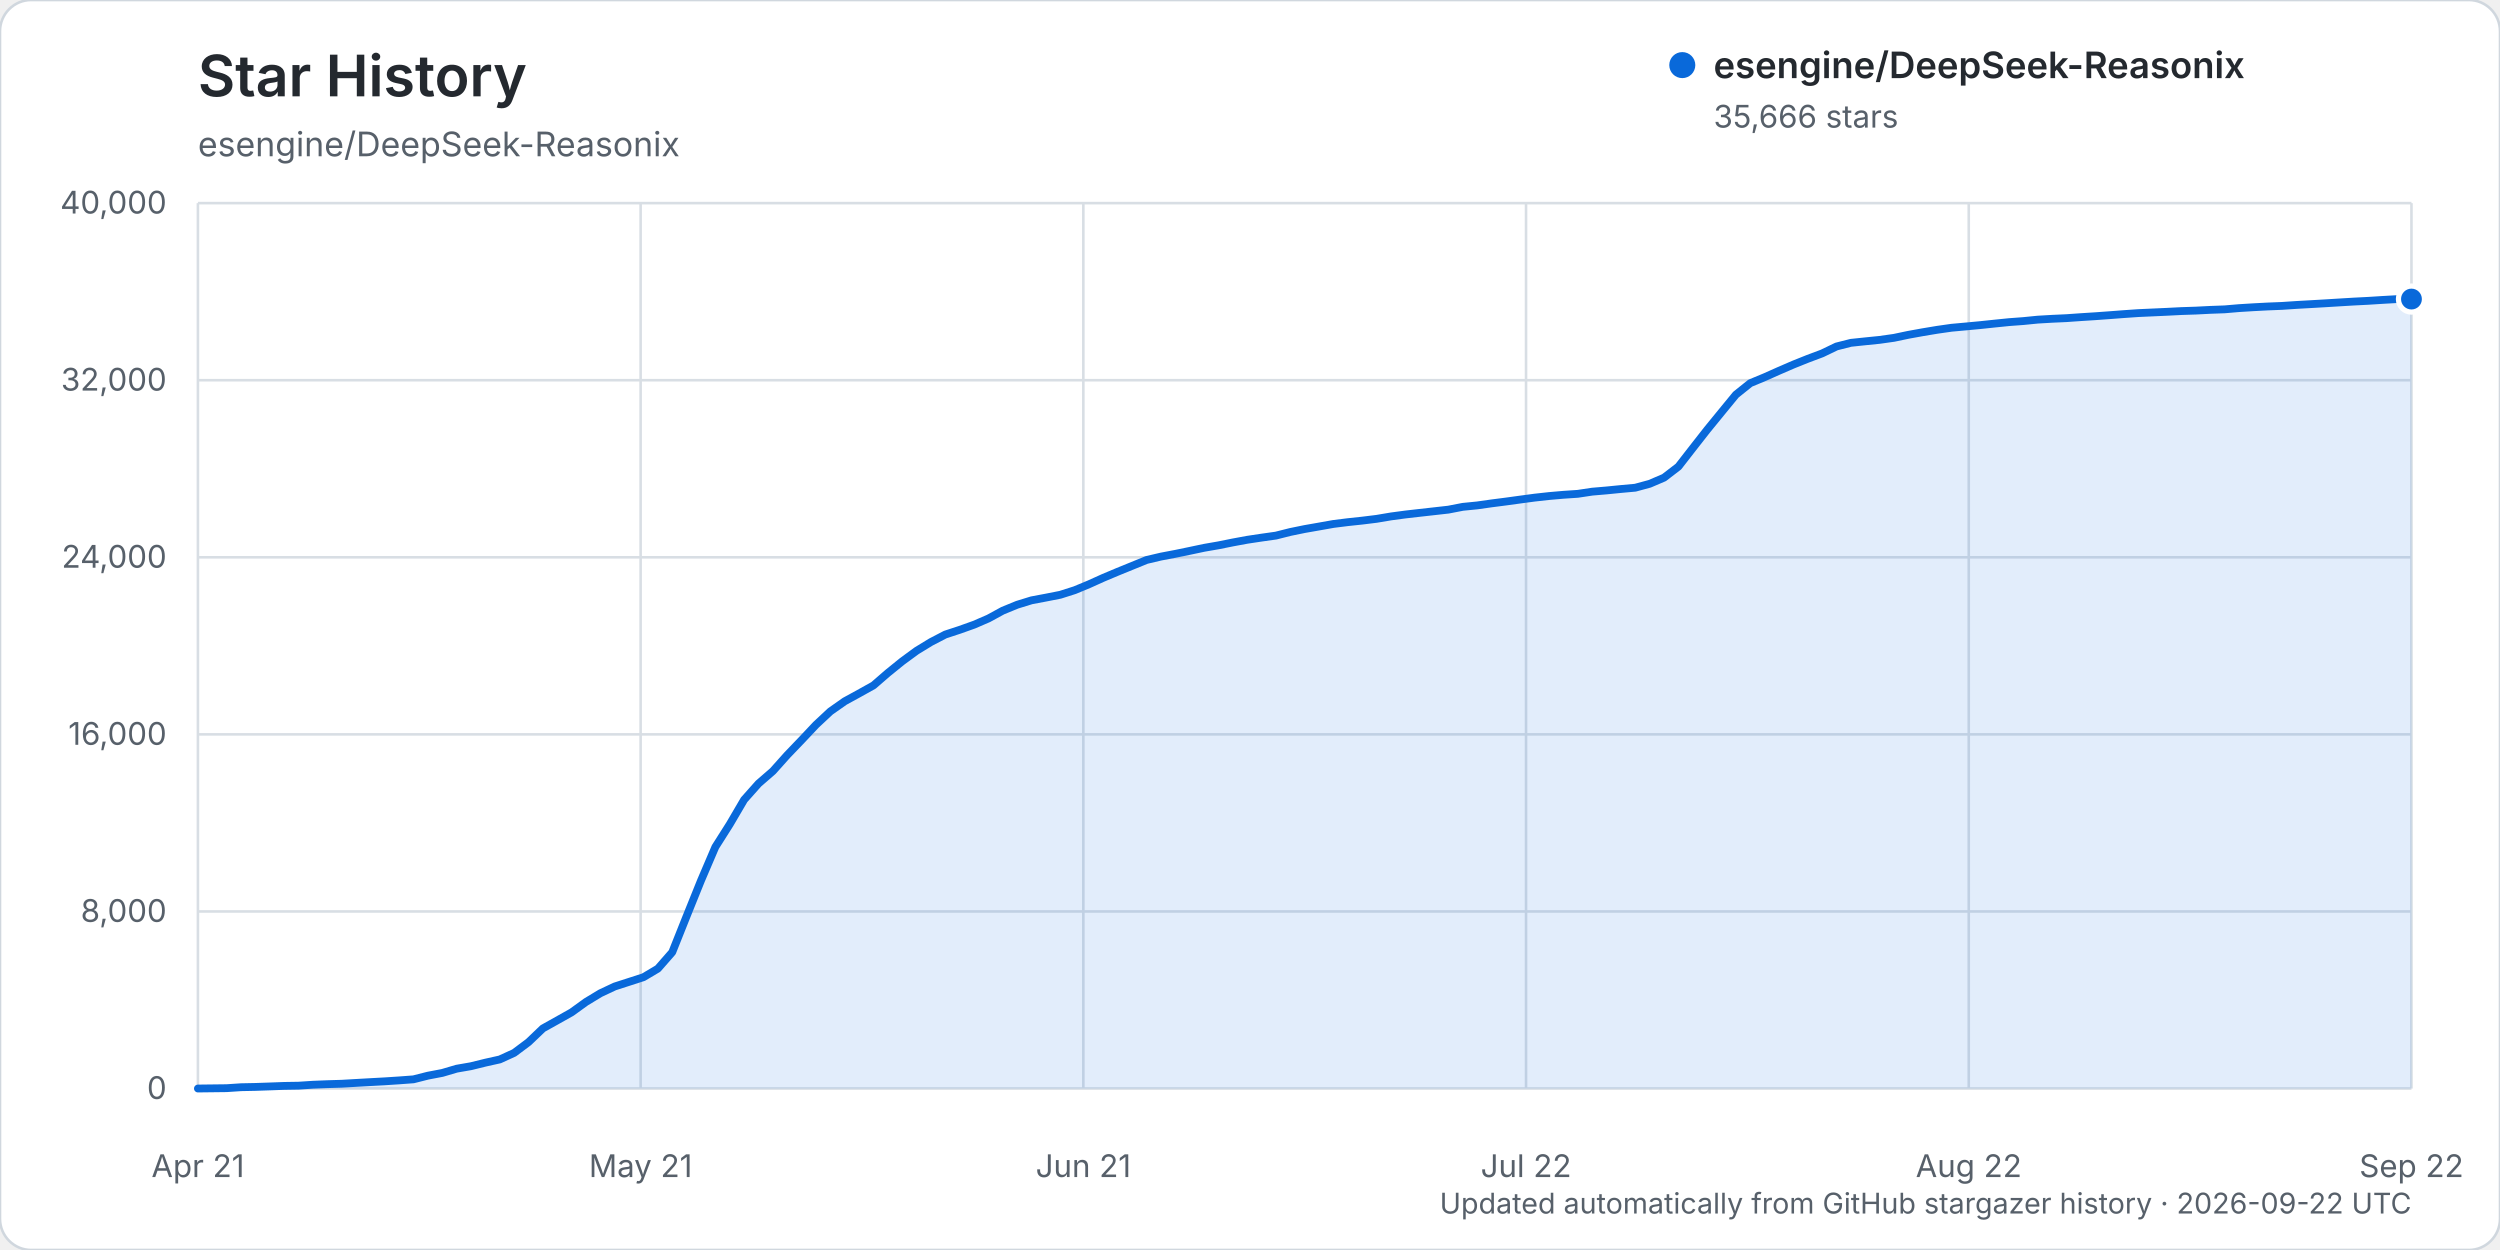
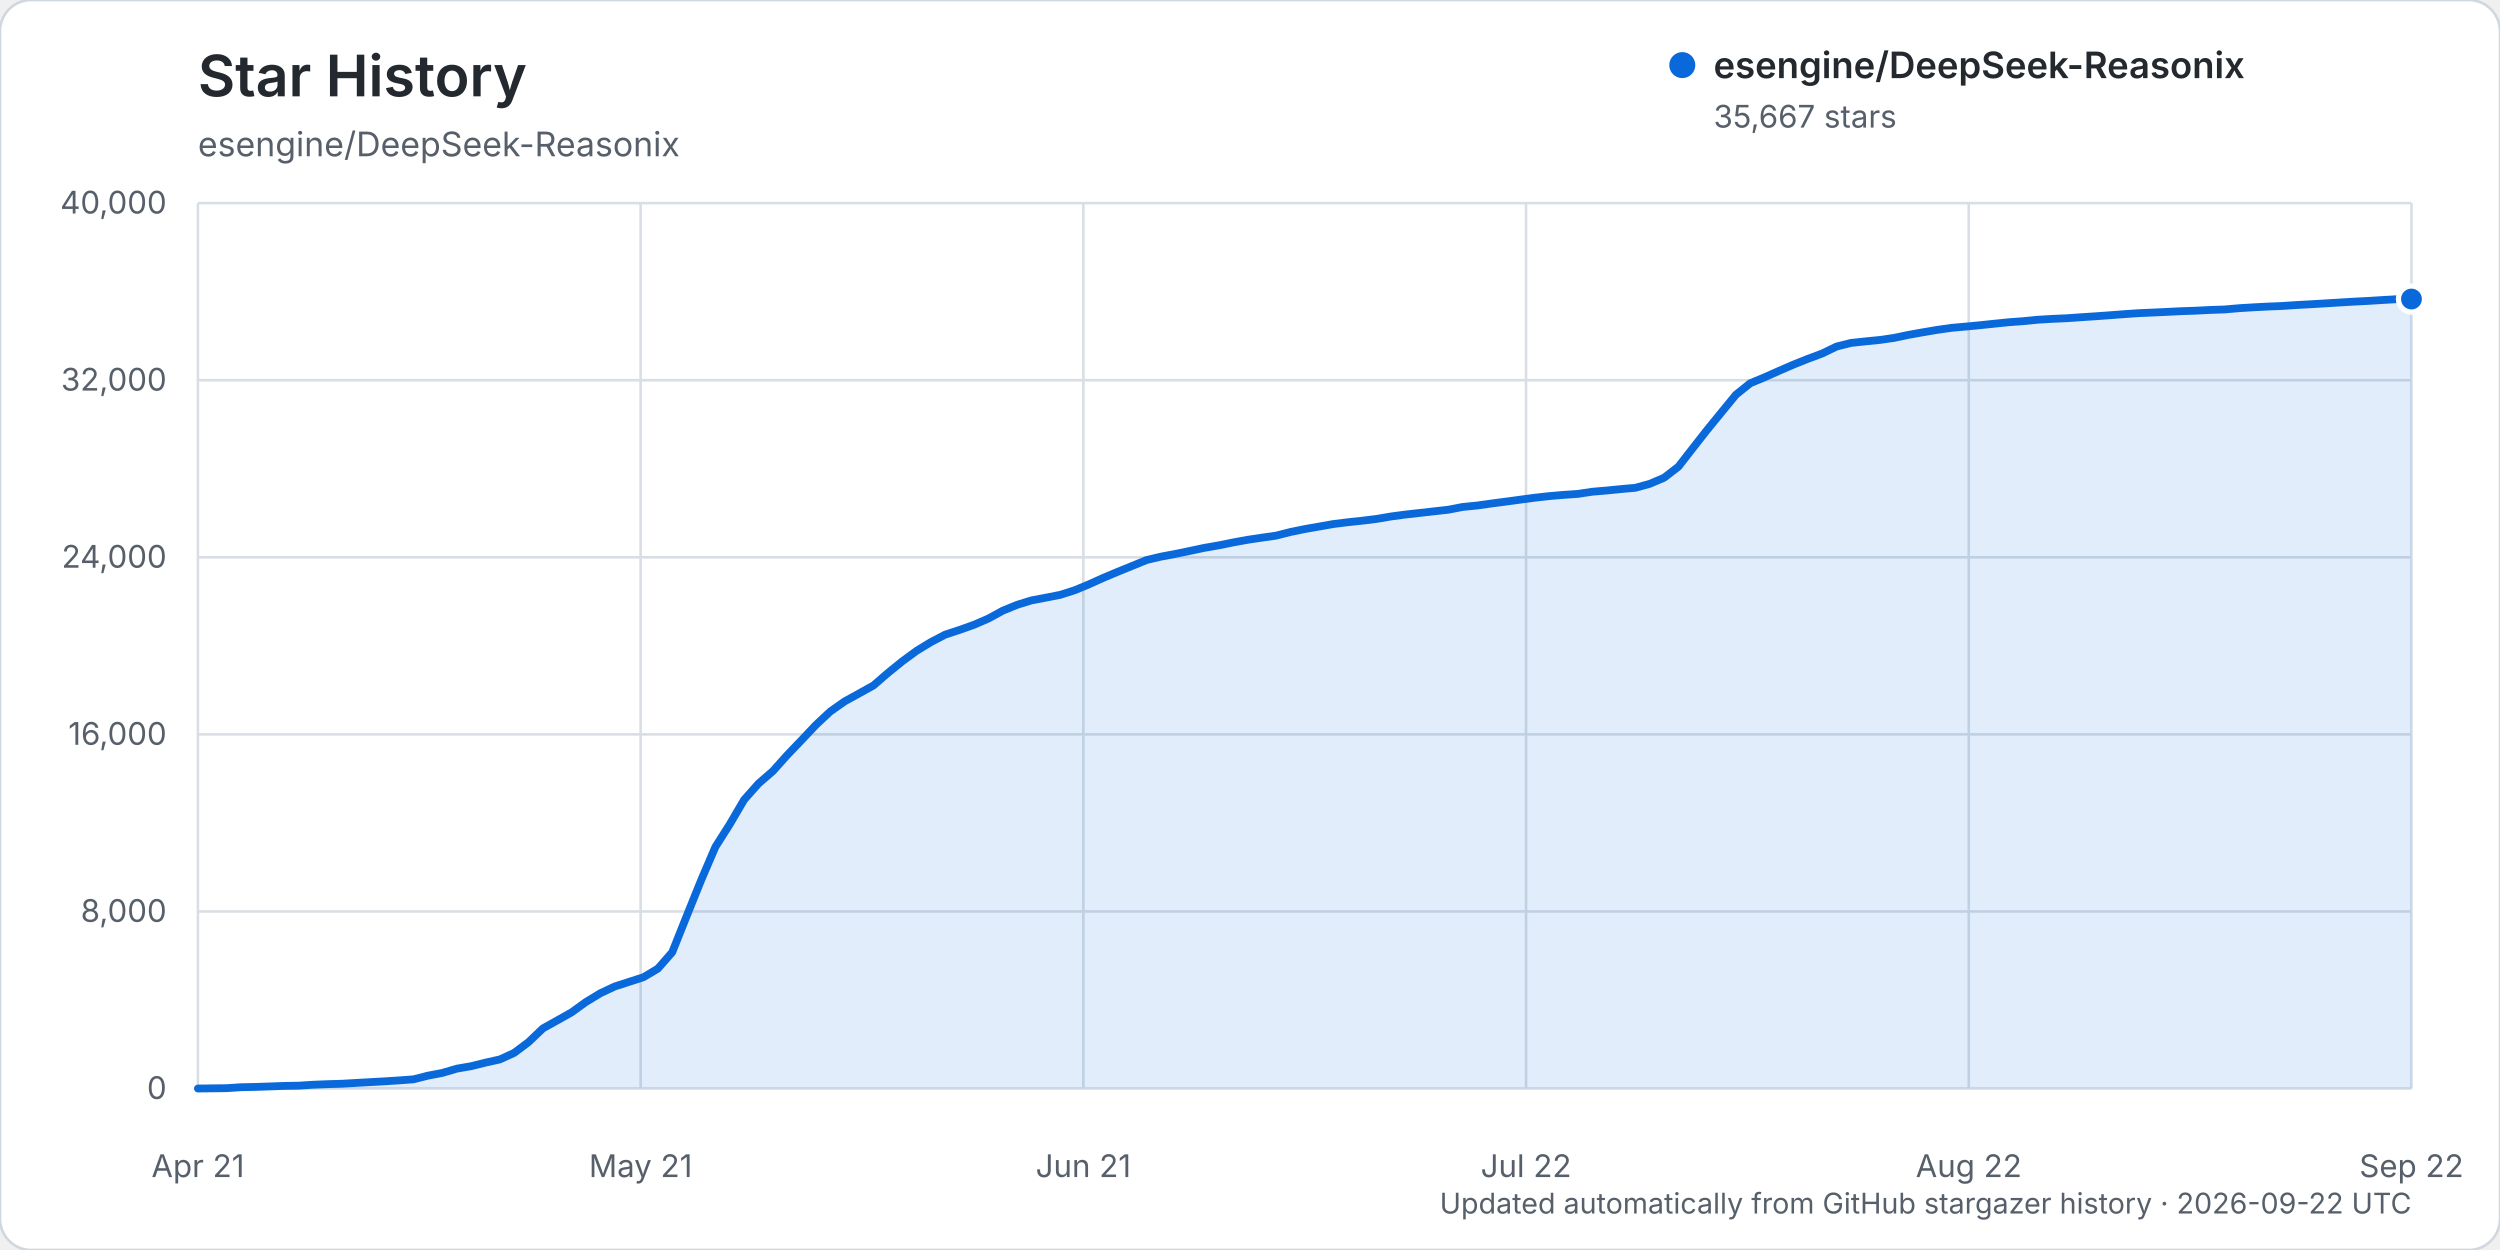
<svg xmlns="http://www.w3.org/2000/svg" width="960" height="480" viewBox="0 0 960 480" role="img" aria-labelledby="title description">
  <rect width="960" height="480" rx="12" fill="#ffffff" stroke="#d0d7de" />
  <text x="76" y="37" fill="#24292f" font-family="-apple-system, BlinkMacSystemFont, 'Segoe UI', sans-serif" font-size="22" font-weight="600">Star History</text>
  <text x="76" y="60" fill="#57606a" font-family="-apple-system, BlinkMacSystemFont, 'Segoe UI', sans-serif" font-size="13">esengine/DeepSeek-Reasonix</text>
  <g font-family="-apple-system, BlinkMacSystemFont, 'Segoe UI', sans-serif">
    <line x1="76" y1="418.00" x2="926" y2="418.00" stroke="#d8dee4" stroke-width="1" />
    <text x="64" y="422.00" text-anchor="end" fill="#57606a" font-size="12">0</text>
    <line x1="76" y1="350.00" x2="926" y2="350.00" stroke="#d8dee4" stroke-width="1" />
    <text x="64" y="354.00" text-anchor="end" fill="#57606a" font-size="12">8,000</text>
    <line x1="76" y1="282.00" x2="926" y2="282.00" stroke="#d8dee4" stroke-width="1" />
    <text x="64" y="286.00" text-anchor="end" fill="#57606a" font-size="12">16,000</text>
    <line x1="76" y1="214.00" x2="926" y2="214.00" stroke="#d8dee4" stroke-width="1" />
    <text x="64" y="218.00" text-anchor="end" fill="#57606a" font-size="12">24,000</text>
    <line x1="76" y1="146.00" x2="926" y2="146.00" stroke="#d8dee4" stroke-width="1" />
    <text x="64" y="150.00" text-anchor="end" fill="#57606a" font-size="12">32,000</text>
    <line x1="76" y1="78.00" x2="926" y2="78.00" stroke="#d8dee4" stroke-width="1" />
    <text x="64" y="82.00" text-anchor="end" fill="#57606a" font-size="12">40,000</text>
    <line x1="76.00" y1="78" x2="76.00" y2="418" stroke="#d8dee4" stroke-width="1" />
    <text x="76.00" y="452" text-anchor="middle" fill="#57606a" font-size="12">Apr 21</text>
    <line x1="246.00" y1="78" x2="246.00" y2="418" stroke="#d8dee4" stroke-width="1" />
    <text x="246.00" y="452" text-anchor="middle" fill="#57606a" font-size="12">May 21</text>
    <line x1="416.00" y1="78" x2="416.00" y2="418" stroke="#d8dee4" stroke-width="1" />
    <text x="416.00" y="452" text-anchor="middle" fill="#57606a" font-size="12">Jun 21</text>
    <line x1="586.00" y1="78" x2="586.00" y2="418" stroke="#d8dee4" stroke-width="1" />
    <text x="586.00" y="452" text-anchor="middle" fill="#57606a" font-size="12">Jul 22</text>
    <line x1="756.00" y1="78" x2="756.00" y2="418" stroke="#d8dee4" stroke-width="1" />
    <text x="756.00" y="452" text-anchor="middle" fill="#57606a" font-size="12">Aug 22</text>
    <line x1="926.00" y1="78" x2="926.00" y2="418" stroke="#d8dee4" stroke-width="1" />
    <text x="926.00" y="452" text-anchor="middle" fill="#57606a" font-size="12">Sep 22</text>
-     <path d="M76.00,417.99 L87.04,417.86 L92.56,417.49 L98.08,417.38 L103.60,417.19 L109.12,416.99 L114.64,416.90 L120.16,416.54 L125.68,416.32 L131.19,416.16 L136.71,415.84 L142.23,415.53 L147.75,415.23 L153.27,414.87 L158.79,414.46 L164.31,413.06 L169.83,412.01 L175.35,410.38 L180.87,409.42 L186.39,408.06 L191.91,406.83 L197.43,404.31 L202.95,400.18 L208.47,394.91 L213.99,391.83 L219.51,388.73 L225.03,384.74 L230.55,381.40 L236.06,378.81 L241.58,377.03 L247.10,375.24 L252.62,371.96 L258.14,365.65 L263.66,351.82 L269.18,338.14 L274.70,325.24 L280.22,316.53 L285.74,307.11 L291.26,300.90 L296.78,296.11 L302.30,289.94 L307.82,284.18 L313.34,278.32 L318.86,273.17 L324.38,269.29 L329.90,266.27 L335.42,263.19 L340.94,258.41 L346.45,253.95 L351.97,249.90 L357.49,246.53 L363.01,243.66 L368.53,241.85 L374.05,239.88 L379.57,237.49 L385.09,234.48 L390.61,232.22 L396.13,230.52 L401.65,229.48 L407.17,228.39 L412.69,226.63 L418.21,224.34 L423.73,221.85 L429.25,219.53 L434.77,217.28 L440.29,215.03 L445.81,213.73 L451.32,212.68 L456.84,211.54 L462.36,210.37 L467.88,209.41 L473.40,208.30 L478.92,207.28 L484.44,206.45 L489.96,205.67 L495.48,204.28 L501.00,203.15 L506.52,202.18 L512.04,201.20 L517.56,200.51 L523.08,199.92 L528.60,199.24 L534.12,198.31 L539.64,197.57 L545.16,196.94 L550.68,196.32 L556.19,195.70 L561.71,194.63 L567.23,194.08 L572.75,193.30 L578.27,192.59 L583.79,191.83 L589.31,191.09 L594.83,190.48 L600.35,190.00 L605.87,189.63 L611.39,188.80 L616.91,188.33 L622.43,187.78 L627.95,187.28 L633.47,185.78 L638.99,183.42 L644.51,179.18 L650.03,172.08 L655.55,165.03 L661.06,158.28 L666.58,151.55 L672.10,147.13 L677.62,144.84 L683.14,142.38 L688.66,139.99 L694.18,137.78 L699.70,135.71 L705.22,133.05 L710.74,131.65 L716.26,131.07 L721.78,130.51 L727.30,129.73 L732.82,128.57 L738.34,127.57 L743.86,126.65 L749.38,125.86 L754.90,125.36 L760.42,124.84 L765.94,124.26 L771.45,123.70 L776.97,123.29 L782.49,122.74 L788.01,122.42 L793.53,122.17 L799.05,121.78 L804.57,121.43 L810.09,121.03 L815.61,120.61 L821.13,120.23 L826.65,119.98 L832.17,119.73 L837.69,119.45 L843.21,119.27 L848.73,118.99 L854.25,118.79 L859.77,118.32 L865.29,117.98 L870.81,117.69 L876.32,117.47 L881.84,117.10 L887.36,116.79 L892.88,116.47 L898.40,116.13 L903.92,115.80 L909.44,115.52 L914.96,115.17 L920.48,114.86 L926.00,114.84 L926.00,418.00 L76.00,418.00 Z" fill="#0969da" opacity="0.12" />
-     <path d="M76.00,417.99 L87.04,417.86 L92.56,417.49 L98.08,417.38 L103.60,417.19 L109.12,416.99 L114.64,416.90 L120.16,416.54 L125.68,416.32 L131.19,416.16 L136.71,415.84 L142.23,415.53 L147.75,415.23 L153.27,414.87 L158.79,414.46 L164.31,413.06 L169.83,412.01 L175.35,410.38 L180.87,409.42 L186.39,408.06 L191.91,406.83 L197.43,404.31 L202.95,400.18 L208.47,394.91 L213.99,391.83 L219.51,388.73 L225.03,384.74 L230.55,381.40 L236.06,378.81 L241.58,377.03 L247.10,375.24 L252.62,371.96 L258.14,365.65 L263.66,351.82 L269.18,338.14 L274.70,325.24 L280.22,316.53 L285.74,307.11 L291.26,300.90 L296.78,296.11 L302.30,289.94 L307.82,284.18 L313.34,278.32 L318.86,273.17 L324.38,269.29 L329.90,266.27 L335.42,263.19 L340.94,258.41 L346.45,253.95 L351.97,249.90 L357.49,246.53 L363.01,243.66 L368.53,241.85 L374.05,239.88 L379.57,237.49 L385.09,234.48 L390.61,232.22 L396.13,230.52 L401.65,229.48 L407.17,228.39 L412.69,226.63 L418.21,224.34 L423.73,221.85 L429.25,219.53 L434.77,217.28 L440.29,215.03 L445.81,213.73 L451.32,212.68 L456.84,211.54 L462.36,210.37 L467.88,209.41 L473.40,208.30 L478.92,207.28 L484.44,206.45 L489.96,205.67 L495.48,204.28 L501.00,203.15 L506.52,202.18 L512.04,201.20 L517.56,200.51 L523.08,199.92 L528.60,199.24 L534.12,198.31 L539.64,197.57 L545.16,196.94 L550.68,196.32 L556.19,195.70 L561.71,194.63 L567.23,194.08 L572.75,193.30 L578.27,192.59 L583.79,191.83 L589.31,191.09 L594.83,190.48 L600.35,190.00 L605.87,189.63 L611.39,188.80 L616.91,188.33 L622.43,187.78 L627.95,187.28 L633.47,185.78 L638.99,183.42 L644.51,179.18 L650.03,172.08 L655.55,165.03 L661.06,158.28 L666.58,151.55 L672.10,147.13 L677.62,144.84 L683.14,142.38 L688.66,139.99 L694.18,137.78 L699.70,135.71 L705.22,133.05 L710.74,131.65 L716.26,131.07 L721.78,130.51 L727.30,129.73 L732.82,128.57 L738.34,127.57 L743.86,126.65 L749.38,125.86 L754.90,125.36 L760.42,124.84 L765.94,124.26 L771.45,123.70 L776.97,123.29 L782.49,122.74 L788.01,122.42 L793.53,122.17 L799.05,121.78 L804.57,121.43 L810.09,121.03 L815.61,120.61 L821.13,120.23 L826.65,119.98 L832.17,119.73 L837.69,119.45 L843.21,119.27 L848.73,118.99 L854.25,118.79 L859.77,118.32 L865.29,117.98 L870.81,117.69 L876.32,117.47 L881.84,117.10 L887.36,116.79 L892.88,116.47 L898.40,116.13 L903.92,115.80 L909.44,115.52 L914.96,115.17 L920.48,114.86 L926.00,114.84" fill="none" stroke="#0969da" stroke-width="3" stroke-linecap="round" stroke-linejoin="round" />
-     <circle cx="926.00" cy="114.84" r="5" fill="#0969da" stroke="#ffffff" stroke-width="2" />
+     <path d="M76.00,417.99 L87.04,417.86 L92.56,417.49 L98.08,417.38 L103.60,417.19 L109.12,416.99 L114.64,416.90 L120.16,416.54 L125.68,416.32 L131.19,416.16 L136.71,415.84 L142.23,415.53 L147.75,415.23 L153.27,414.87 L158.79,414.46 L164.31,413.06 L169.83,412.01 L175.35,410.38 L180.87,409.42 L186.39,408.06 L191.91,406.83 L197.43,404.31 L202.95,400.18 L208.47,394.91 L213.99,391.83 L219.51,388.73 L225.03,384.74 L230.55,381.40 L236.06,378.81 L241.58,377.03 L247.10,375.24 L252.62,371.96 L258.14,365.65 L263.66,351.82 L269.18,338.14 L274.70,325.24 L280.22,316.53 L285.74,307.11 L291.26,300.90 L296.78,296.11 L302.30,289.94 L307.82,284.18 L313.34,278.34 L318.86,273.19 L324.38,269.31 L329.90,266.28 L335.42,263.21 L340.94,258.43 L346.45,253.97 L351.97,249.92 L357.49,246.55 L363.01,243.67 L368.53,241.87 L374.05,239.90 L379.57,237.51 L385.09,234.49 L390.61,232.24 L396.13,230.54 L401.65,229.50 L407.17,228.41 L412.69,226.65 L418.21,224.36 L423.73,221.87 L429.25,219.55 L434.77,217.31 L440.29,215.05 L445.81,213.75 L451.32,212.71 L456.84,211.57 L462.36,210.40 L467.88,209.44 L473.40,208.32 L478.92,207.31 L484.44,206.48 L489.96,205.70 L495.48,204.30 L501.00,203.17 L506.52,202.20 L512.04,201.22 L517.56,200.54 L523.08,199.95 L528.60,199.27 L534.12,198.33 L539.64,197.59 L545.16,196.97 L550.68,196.35 L556.19,195.73 L561.71,194.66 L567.23,194.12 L572.75,193.34 L578.27,192.62 L583.79,191.87 L589.31,191.13 L594.83,190.51 L600.35,190.04 L605.87,189.66 L611.39,188.83 L616.91,188.36 L622.43,187.81 L627.95,187.32 L633.47,185.81 L638.99,183.45 L644.51,179.21 L650.03,172.11 L655.55,165.07 L661.06,158.32 L666.58,151.58 L672.10,147.16 L677.62,144.87 L683.14,142.41 L688.66,140.02 L694.18,137.81 L699.70,135.75 L705.22,133.08 L710.74,131.69 L716.26,131.10 L721.78,130.55 L727.30,129.76 L732.82,128.60 L738.34,127.61 L743.86,126.68 L749.38,125.89 L754.90,125.40 L760.42,124.87 L765.94,124.29 L771.45,123.73 L776.97,123.32 L782.49,122.78 L788.01,122.45 L793.53,122.21 L799.05,121.82 L804.57,121.46 L810.09,121.06 L815.61,120.64 L821.13,120.26 L826.65,120.02 L832.17,119.76 L837.69,119.49 L843.21,119.30 L848.73,119.02 L854.25,118.83 L859.77,118.35 L865.29,118.01 L870.81,117.72 L876.32,117.50 L881.84,117.13 L887.36,116.83 L892.88,116.50 L898.40,116.16 L903.92,115.83 L909.44,115.55 L914.96,115.20 L920.48,114.89 L926.00,114.83 L926.00,418.00 L76.00,418.00 Z" fill="#0969da" opacity="0.12" />
+     <path d="M76.00,417.99 L87.04,417.86 L92.56,417.49 L98.08,417.38 L103.60,417.19 L109.12,416.99 L114.64,416.90 L120.16,416.54 L125.68,416.32 L131.19,416.16 L136.71,415.84 L142.23,415.53 L147.75,415.23 L153.27,414.87 L158.79,414.46 L164.31,413.06 L169.83,412.01 L175.35,410.38 L180.87,409.42 L186.39,408.06 L191.91,406.83 L197.43,404.31 L202.95,400.18 L208.47,394.91 L213.99,391.83 L219.51,388.73 L225.03,384.74 L230.55,381.40 L236.06,378.81 L241.58,377.03 L247.10,375.24 L252.62,371.96 L258.14,365.65 L263.66,351.82 L269.18,338.14 L274.70,325.24 L280.22,316.53 L285.74,307.11 L291.26,300.90 L296.78,296.11 L302.30,289.94 L307.82,284.18 L313.34,278.34 L318.86,273.19 L324.38,269.31 L329.90,266.28 L335.42,263.21 L340.94,258.43 L346.45,253.97 L351.97,249.92 L357.49,246.55 L363.01,243.67 L368.53,241.87 L374.05,239.90 L379.57,237.51 L385.09,234.49 L390.61,232.24 L396.13,230.54 L401.65,229.50 L407.17,228.41 L412.69,226.65 L418.21,224.36 L423.73,221.87 L429.25,219.55 L434.77,217.31 L440.29,215.05 L445.81,213.75 L451.32,212.71 L456.84,211.57 L462.36,210.40 L467.88,209.44 L473.40,208.32 L478.92,207.31 L484.44,206.48 L489.96,205.70 L495.48,204.30 L501.00,203.17 L506.52,202.20 L512.04,201.22 L517.56,200.54 L523.08,199.95 L528.60,199.27 L534.12,198.33 L539.64,197.59 L545.16,196.97 L550.68,196.35 L556.19,195.73 L561.71,194.66 L567.23,194.12 L572.75,193.34 L578.27,192.62 L583.79,191.87 L589.31,191.13 L594.83,190.51 L600.35,190.04 L605.87,189.66 L611.39,188.83 L616.91,188.36 L622.43,187.81 L627.95,187.32 L633.47,185.81 L638.99,183.45 L644.51,179.21 L650.03,172.11 L655.55,165.07 L661.06,158.32 L666.58,151.58 L672.10,147.16 L677.62,144.87 L683.14,142.41 L688.66,140.02 L694.18,137.81 L699.70,135.75 L705.22,133.08 L710.74,131.69 L716.26,131.10 L721.78,130.55 L727.30,129.76 L732.82,128.60 L738.34,127.61 L743.86,126.68 L749.38,125.89 L754.90,125.40 L760.42,124.87 L765.94,124.29 L771.45,123.73 L776.97,123.32 L782.49,122.78 L788.01,122.45 L793.53,122.21 L799.05,121.82 L804.57,121.46 L810.09,121.06 L815.61,120.64 L821.13,120.26 L826.65,120.02 L832.17,119.76 L837.69,119.49 L843.21,119.30 L848.73,119.02 L854.25,118.83 L859.77,118.35 L865.29,118.01 L870.81,117.72 L876.32,117.50 L881.84,117.13 L887.36,116.83 L892.88,116.50 L898.40,116.16 L903.92,115.83 L909.44,115.55 L914.96,115.20 L920.48,114.89 L926.00,114.83" fill="none" stroke="#0969da" stroke-width="3" stroke-linecap="round" stroke-linejoin="round" />
+     <circle cx="926.00" cy="114.83" r="5" fill="#0969da" stroke="#ffffff" stroke-width="2" />
    <g transform="translate(646, 25)">
      <circle cx="0" cy="0" r="5" fill="#0969da" />
      <text x="12" y="5" fill="#24292f" font-size="14" font-weight="600">esengine/DeepSeek-Reasonix</text>
-       <text x="12" y="24" fill="#57606a" font-size="12">35,666 stars</text>
+       <text x="12" y="24" fill="#57606a" font-size="12">35,667 stars</text>
    </g>
    <text x="926" y="466" text-anchor="end" fill="#57606a" font-size="11">Updated automatically from GitHub stargazer history · 2026-09-22 UTC</text>
  </g>
</svg>
